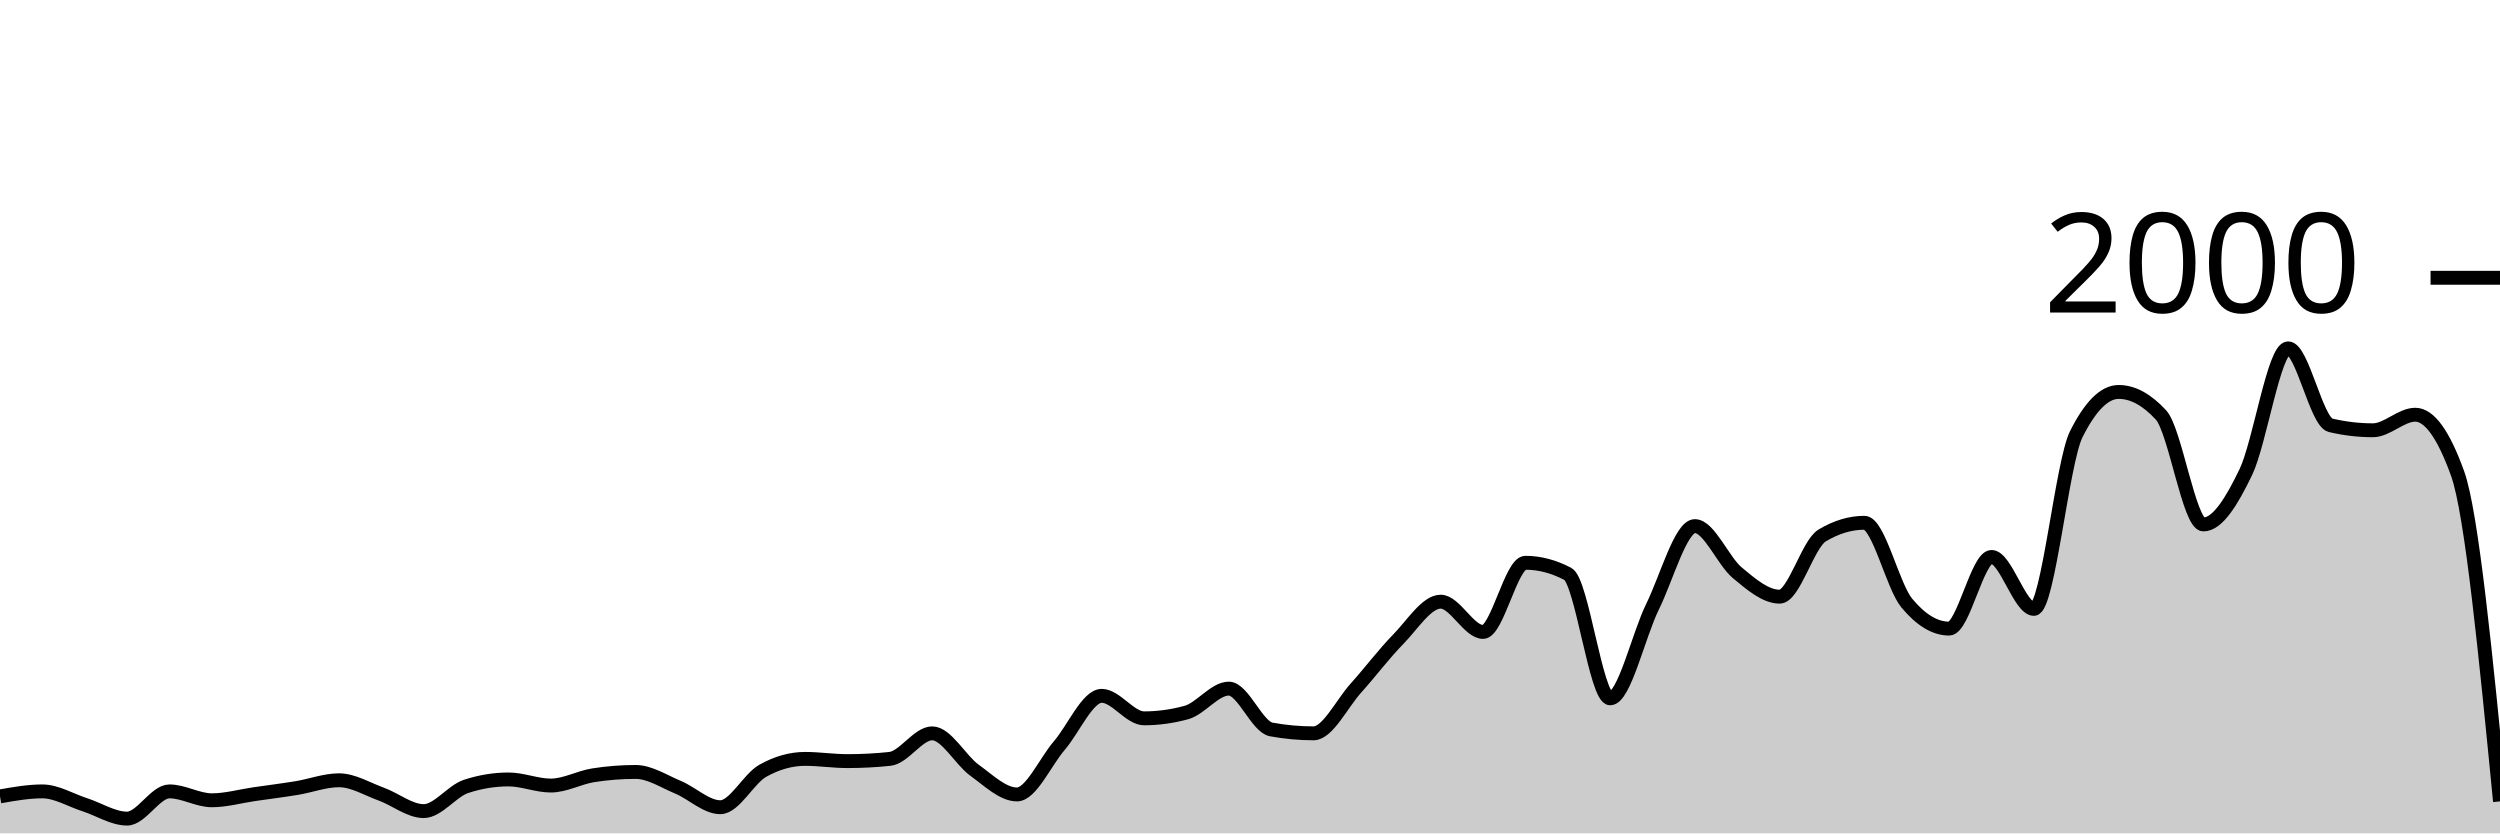
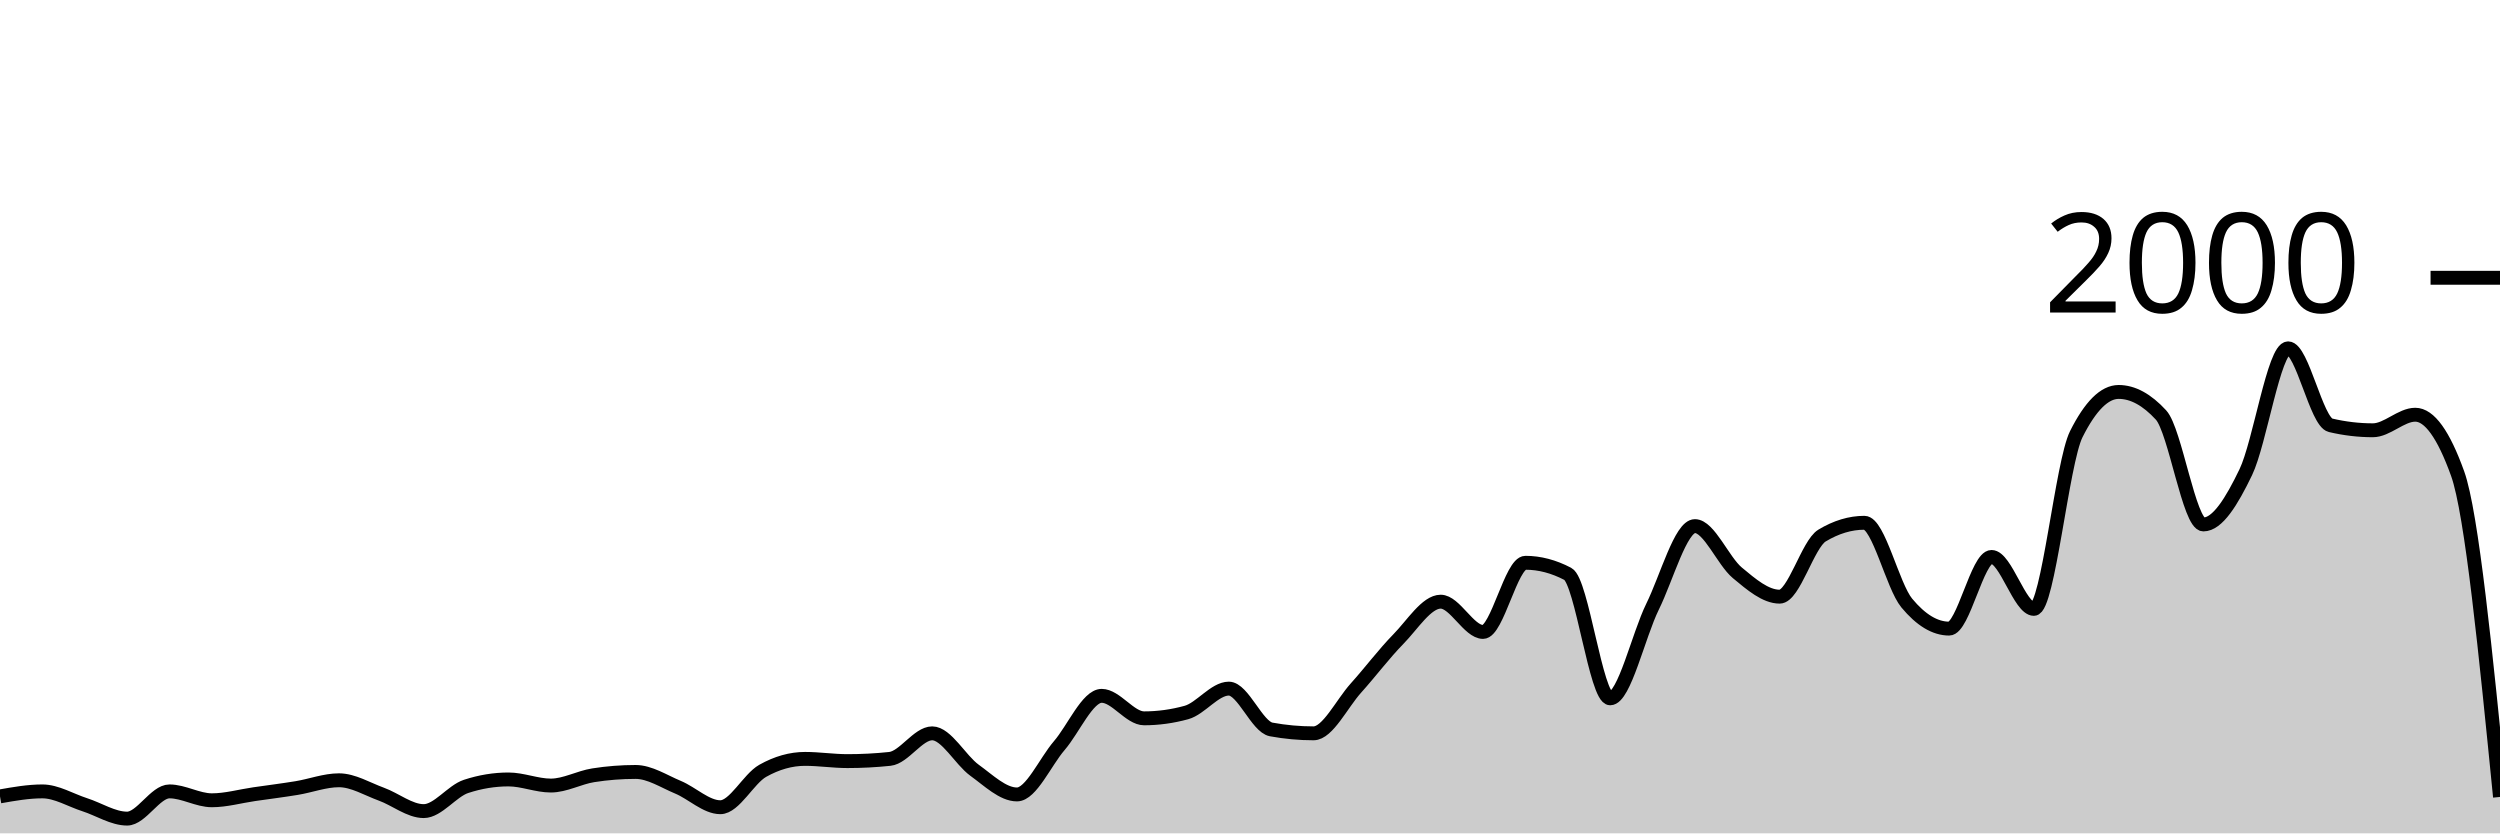
<svg xmlns="http://www.w3.org/2000/svg" viewBox="0 0 180 60">
  <g transform="translate(0,20)">
-     <path class="area" fill="rgba(0, 0, 0, 0.2)" d="M0,37.34C1.017,37.16,2.034,36.98,3.051,36.98C4.068,36.98,5.085,37.613,6.102,37.94C7.119,38.267,8.136,38.94,9.153,38.94C10.169,38.94,11.186,36.98,12.203,36.98C13.22,36.98,14.237,37.62,15.254,37.62C16.271,37.62,17.288,37.327,18.305,37.18C19.322,37.033,20.339,36.907,21.356,36.74C22.373,36.573,23.39,36.18,24.407,36.18C25.424,36.18,26.441,36.81,27.458,37.18C28.475,37.55,29.492,38.4,30.508,38.4C31.525,38.4,32.542,36.953,33.559,36.62C34.576,36.287,35.593,36.12,36.61,36.12C37.627,36.12,38.644,36.56,39.661,36.56C40.678,36.56,41.695,35.98,42.712,35.82C43.729,35.66,44.746,35.58,45.763,35.58C46.78,35.58,47.797,36.257,48.814,36.68C49.831,37.103,50.847,38.12,51.864,38.12C52.881,38.12,53.898,36.073,54.915,35.5C55.932,34.927,56.949,34.64,57.966,34.64C58.983,34.64,60,34.8,61.017,34.8C62.034,34.8,63.051,34.747,64.068,34.64C65.085,34.533,66.102,32.8,67.119,32.8C68.136,32.8,69.153,34.727,70.169,35.46C71.186,36.193,72.203,37.2,73.22,37.2C74.237,37.2,75.254,34.863,76.271,33.68C77.288,32.497,78.305,30.1,79.322,30.1C80.339,30.1,81.356,31.72,82.373,31.72C83.39,31.72,84.407,31.58,85.424,31.3C86.441,31.02,87.458,29.58,88.475,29.58C89.492,29.58,90.508,32.333,91.525,32.52C92.542,32.707,93.559,32.8,94.576,32.8C95.593,32.8,96.61,30.67,97.627,29.54C98.644,28.41,99.661,27.057,100.678,26.02C101.695,24.983,102.712,23.32,103.729,23.32C104.746,23.32,105.763,25.5,106.78,25.5C107.797,25.5,108.814,20.52,109.831,20.52C110.847,20.52,111.864,20.787,112.881,21.32C113.898,21.853,114.915,30.28,115.932,30.28C116.949,30.28,117.966,25.747,118.983,23.68C120,21.613,121.017,17.88,122.034,17.88C123.051,17.88,124.068,20.393,125.085,21.24C126.102,22.087,127.119,22.96,128.136,22.96C129.153,22.96,130.169,19.173,131.186,18.56C132.203,17.947,133.22,17.64,134.237,17.64C135.254,17.64,136.271,22.193,137.288,23.42C138.305,24.647,139.322,25.26,140.339,25.26C141.356,25.26,142.373,20.1,143.39,20.1C144.407,20.1,145.424,23.84,146.441,23.84C147.458,23.84,148.475,13.287,149.492,11.26C150.508,9.233,151.525,8.22,152.542,8.22C153.559,8.22,154.576,8.773,155.593,9.88C156.61,10.987,157.627,17.76,158.644,17.76C159.661,17.76,160.678,16.113,161.695,14C162.712,11.887,163.729,5.08,164.746,5.08C165.763,5.08,166.78,10.38,167.797,10.62C168.814,10.86,169.831,10.98,170.847,10.98C171.864,10.98,172.881,9.86,173.898,9.86C174.915,9.86,175.932,11.273,176.949,14.1C177.966,16.927,178.983,27.313,180,37.7L180,40C178.983,40,177.966,40,176.949,40C175.932,40,174.915,40,173.898,40C172.881,40,171.864,40,170.847,40C169.831,40,168.814,40,167.797,40C166.78,40,165.763,40,164.746,40C163.729,40,162.712,40,161.695,40C160.678,40,159.661,40,158.644,40C157.627,40,156.61,40,155.593,40C154.576,40,153.559,40,152.542,40C151.525,40,150.508,40,149.492,40C148.475,40,147.458,40,146.441,40C145.424,40,144.407,40,143.39,40C142.373,40,141.356,40,140.339,40C139.322,40,138.305,40,137.288,40C136.271,40,135.254,40,134.237,40C133.22,40,132.203,40,131.186,40C130.169,40,129.153,40,128.136,40C127.119,40,126.102,40,125.085,40C124.068,40,123.051,40,122.034,40C121.017,40,120,40,118.983,40C117.966,40,116.949,40,115.932,40C114.915,40,113.898,40,112.881,40C111.864,40,110.847,40,109.831,40C108.814,40,107.797,40,106.78,40C105.763,40,104.746,40,103.729,40C102.712,40,101.695,40,100.678,40C99.661,40,98.644,40,97.627,40C96.61,40,95.593,40,94.576,40C93.559,40,92.542,40,91.525,40C90.508,40,89.492,40,88.475,40C87.458,40,86.441,40,85.424,40C84.407,40,83.39,40,82.373,40C81.356,40,80.339,40,79.322,40C78.305,40,77.288,40,76.271,40C75.254,40,74.237,40,73.22,40C72.203,40,71.186,40,70.169,40C69.153,40,68.136,40,67.119,40C66.102,40,65.085,40,64.068,40C63.051,40,62.034,40,61.017,40C60,40,58.983,40,57.966,40C56.949,40,55.932,40,54.915,40C53.898,40,52.881,40,51.864,40C50.847,40,49.831,40,48.814,40C47.797,40,46.78,40,45.763,40C44.746,40,43.729,40,42.712,40C41.695,40,40.678,40,39.661,40C38.644,40,37.627,40,36.61,40C35.593,40,34.576,40,33.559,40C32.542,40,31.525,40,30.508,40C29.492,40,28.475,40,27.458,40C26.441,40,25.424,40,24.407,40C23.39,40,22.373,40,21.356,40C20.339,40,19.322,40,18.305,40C17.288,40,16.271,40,15.254,40C14.237,40,13.22,40,12.203,40C11.186,40,10.169,40,9.153,40C8.136,40,7.119,40,6.102,40C5.085,40,4.068,40,3.051,40C2.034,40,1.017,40,0,40Z" />
-     <path class="line" stroke="black" fill="none" d="M0,37.34C1.017,37.16,2.034,36.98,3.051,36.98C4.068,36.98,5.085,37.613,6.102,37.94C7.119,38.267,8.136,38.94,9.153,38.94C10.169,38.94,11.186,36.98,12.203,36.98C13.22,36.98,14.237,37.62,15.254,37.62C16.271,37.62,17.288,37.327,18.305,37.18C19.322,37.033,20.339,36.907,21.356,36.74C22.373,36.573,23.39,36.18,24.407,36.18C25.424,36.18,26.441,36.81,27.458,37.18C28.475,37.55,29.492,38.4,30.508,38.4C31.525,38.4,32.542,36.953,33.559,36.62C34.576,36.287,35.593,36.12,36.61,36.12C37.627,36.12,38.644,36.56,39.661,36.56C40.678,36.56,41.695,35.98,42.712,35.82C43.729,35.66,44.746,35.58,45.763,35.58C46.78,35.58,47.797,36.257,48.814,36.68C49.831,37.103,50.847,38.12,51.864,38.12C52.881,38.12,53.898,36.073,54.915,35.5C55.932,34.927,56.949,34.64,57.966,34.64C58.983,34.64,60,34.8,61.017,34.8C62.034,34.8,63.051,34.747,64.068,34.64C65.085,34.533,66.102,32.8,67.119,32.8C68.136,32.8,69.153,34.727,70.169,35.46C71.186,36.193,72.203,37.2,73.22,37.2C74.237,37.2,75.254,34.863,76.271,33.68C77.288,32.497,78.305,30.1,79.322,30.1C80.339,30.1,81.356,31.72,82.373,31.72C83.39,31.72,84.407,31.58,85.424,31.3C86.441,31.02,87.458,29.58,88.475,29.58C89.492,29.58,90.508,32.333,91.525,32.52C92.542,32.707,93.559,32.8,94.576,32.8C95.593,32.8,96.61,30.67,97.627,29.54C98.644,28.41,99.661,27.057,100.678,26.02C101.695,24.983,102.712,23.32,103.729,23.32C104.746,23.32,105.763,25.5,106.78,25.5C107.797,25.5,108.814,20.52,109.831,20.52C110.847,20.52,111.864,20.787,112.881,21.32C113.898,21.853,114.915,30.28,115.932,30.28C116.949,30.28,117.966,25.747,118.983,23.68C120,21.613,121.017,17.88,122.034,17.88C123.051,17.88,124.068,20.393,125.085,21.24C126.102,22.087,127.119,22.96,128.136,22.96C129.153,22.96,130.169,19.173,131.186,18.56C132.203,17.947,133.22,17.64,134.237,17.64C135.254,17.64,136.271,22.193,137.288,23.42C138.305,24.647,139.322,25.26,140.339,25.26C141.356,25.26,142.373,20.1,143.39,20.1C144.407,20.1,145.424,23.84,146.441,23.84C147.458,23.84,148.475,13.287,149.492,11.26C150.508,9.233,151.525,8.22,152.542,8.22C153.559,8.22,154.576,8.773,155.593,9.88C156.61,10.987,157.627,17.76,158.644,17.76C159.661,17.76,160.678,16.113,161.695,14C162.712,11.887,163.729,5.08,164.746,5.08C165.763,5.08,166.78,10.38,167.797,10.62C168.814,10.86,169.831,10.98,170.847,10.98C171.864,10.98,172.881,9.86,173.898,9.86C174.915,9.86,175.932,11.273,176.949,14.1C177.966,16.927,178.983,27.313,180,37.7" />
+     <path class="area" fill="rgba(0, 0, 0, 0.2)" d="M0,37.34C1.017,37.16,2.034,36.98,3.051,36.98C4.068,36.98,5.085,37.613,6.102,37.94C7.119,38.267,8.136,38.94,9.153,38.94C10.169,38.94,11.186,36.98,12.203,36.98C13.22,36.98,14.237,37.62,15.254,37.62C16.271,37.62,17.288,37.327,18.305,37.18C19.322,37.033,20.339,36.907,21.356,36.74C22.373,36.573,23.39,36.18,24.407,36.18C25.424,36.18,26.441,36.81,27.458,37.18C28.475,37.55,29.492,38.4,30.508,38.4C31.525,38.4,32.542,36.953,33.559,36.62C34.576,36.287,35.593,36.12,36.61,36.12C37.627,36.12,38.644,36.56,39.661,36.56C40.678,36.56,41.695,35.98,42.712,35.82C43.729,35.66,44.746,35.58,45.763,35.58C46.78,35.58,47.797,36.257,48.814,36.68C49.831,37.103,50.847,38.12,51.864,38.12C52.881,38.12,53.898,36.073,54.915,35.5C55.932,34.927,56.949,34.64,57.966,34.64C58.983,34.64,60,34.8,61.017,34.8C62.034,34.8,63.051,34.747,64.068,34.64C65.085,34.533,66.102,32.8,67.119,32.8C68.136,32.8,69.153,34.727,70.169,35.46C71.186,36.193,72.203,37.2,73.22,37.2C74.237,37.2,75.254,34.863,76.271,33.68C77.288,32.497,78.305,30.1,79.322,30.1C80.339,30.1,81.356,31.72,82.373,31.72C83.39,31.72,84.407,31.58,85.424,31.3C86.441,31.02,87.458,29.58,88.475,29.58C89.492,29.58,90.508,32.333,91.525,32.52C92.542,32.707,93.559,32.8,94.576,32.8C95.593,32.8,96.61,30.67,97.627,29.54C98.644,28.41,99.661,27.057,100.678,26.02C101.695,24.983,102.712,23.32,103.729,23.32C104.746,23.32,105.763,25.5,106.78,25.5C107.797,25.5,108.814,20.52,109.831,20.52C110.847,20.52,111.864,20.787,112.881,21.32C113.898,21.853,114.915,30.28,115.932,30.28C116.949,30.28,117.966,25.747,118.983,23.68C120,21.613,121.017,17.88,122.034,17.88C123.051,17.88,124.068,20.393,125.085,21.24C126.102,22.087,127.119,22.96,128.136,22.96C129.153,22.96,130.169,19.173,131.186,18.56C132.203,17.947,133.22,17.64,134.237,17.64C135.254,17.64,136.271,22.193,137.288,23.42C138.305,24.647,139.322,25.26,140.339,25.26C141.356,25.26,142.373,20.1,143.39,20.1C144.407,20.1,145.424,23.84,146.441,23.84C147.458,23.84,148.475,13.287,149.492,11.26C150.508,9.233,151.525,8.22,152.542,8.22C153.559,8.22,154.576,8.773,155.593,9.88C156.61,10.987,157.627,17.76,158.644,17.76C159.661,17.76,160.678,16.113,161.695,14C162.712,11.887,163.729,5.08,164.746,5.08C165.763,5.08,166.78,10.38,167.797,10.62C168.814,10.86,169.831,10.98,170.847,10.98C171.864,10.98,172.881,9.86,173.898,9.86C174.915,9.86,175.932,11.273,176.949,14.1C177.966,16.927,178.983,27.153,180,37.38L180,40C178.983,40,177.966,40,176.949,40C175.932,40,174.915,40,173.898,40C172.881,40,171.864,40,170.847,40C169.831,40,168.814,40,167.797,40C166.78,40,165.763,40,164.746,40C163.729,40,162.712,40,161.695,40C160.678,40,159.661,40,158.644,40C157.627,40,156.61,40,155.593,40C154.576,40,153.559,40,152.542,40C151.525,40,150.508,40,149.492,40C148.475,40,147.458,40,146.441,40C145.424,40,144.407,40,143.39,40C142.373,40,141.356,40,140.339,40C139.322,40,138.305,40,137.288,40C136.271,40,135.254,40,134.237,40C133.22,40,132.203,40,131.186,40C130.169,40,129.153,40,128.136,40C127.119,40,126.102,40,125.085,40C124.068,40,123.051,40,122.034,40C121.017,40,120,40,118.983,40C117.966,40,116.949,40,115.932,40C114.915,40,113.898,40,112.881,40C111.864,40,110.847,40,109.831,40C108.814,40,107.797,40,106.78,40C105.763,40,104.746,40,103.729,40C102.712,40,101.695,40,100.678,40C99.661,40,98.644,40,97.627,40C96.61,40,95.593,40,94.576,40C93.559,40,92.542,40,91.525,40C90.508,40,89.492,40,88.475,40C87.458,40,86.441,40,85.424,40C84.407,40,83.39,40,82.373,40C81.356,40,80.339,40,79.322,40C78.305,40,77.288,40,76.271,40C75.254,40,74.237,40,73.22,40C72.203,40,71.186,40,70.169,40C69.153,40,68.136,40,67.119,40C66.102,40,65.085,40,64.068,40C63.051,40,62.034,40,61.017,40C60,40,58.983,40,57.966,40C56.949,40,55.932,40,54.915,40C53.898,40,52.881,40,51.864,40C50.847,40,49.831,40,48.814,40C47.797,40,46.78,40,45.763,40C44.746,40,43.729,40,42.712,40C41.695,40,40.678,40,39.661,40C38.644,40,37.627,40,36.61,40C35.593,40,34.576,40,33.559,40C32.542,40,31.525,40,30.508,40C29.492,40,28.475,40,27.458,40C26.441,40,25.424,40,24.407,40C23.39,40,22.373,40,21.356,40C20.339,40,19.322,40,18.305,40C17.288,40,16.271,40,15.254,40C14.237,40,13.22,40,12.203,40C11.186,40,10.169,40,9.153,40C8.136,40,7.119,40,6.102,40C5.085,40,4.068,40,3.051,40C2.034,40,1.017,40,0,40Z" />
+     <path class="line" stroke="black" fill="none" d="M0,37.34C1.017,37.16,2.034,36.98,3.051,36.98C4.068,36.98,5.085,37.613,6.102,37.94C7.119,38.267,8.136,38.94,9.153,38.94C10.169,38.94,11.186,36.98,12.203,36.98C13.22,36.98,14.237,37.62,15.254,37.62C16.271,37.62,17.288,37.327,18.305,37.18C19.322,37.033,20.339,36.907,21.356,36.74C22.373,36.573,23.39,36.18,24.407,36.18C25.424,36.18,26.441,36.81,27.458,37.18C28.475,37.55,29.492,38.4,30.508,38.4C31.525,38.4,32.542,36.953,33.559,36.62C34.576,36.287,35.593,36.12,36.61,36.12C37.627,36.12,38.644,36.56,39.661,36.56C40.678,36.56,41.695,35.98,42.712,35.82C43.729,35.66,44.746,35.58,45.763,35.58C46.78,35.58,47.797,36.257,48.814,36.68C49.831,37.103,50.847,38.12,51.864,38.12C52.881,38.12,53.898,36.073,54.915,35.5C55.932,34.927,56.949,34.64,57.966,34.64C58.983,34.64,60,34.8,61.017,34.8C62.034,34.8,63.051,34.747,64.068,34.64C65.085,34.533,66.102,32.8,67.119,32.8C68.136,32.8,69.153,34.727,70.169,35.46C71.186,36.193,72.203,37.2,73.22,37.2C74.237,37.2,75.254,34.863,76.271,33.68C77.288,32.497,78.305,30.1,79.322,30.1C80.339,30.1,81.356,31.72,82.373,31.72C83.39,31.72,84.407,31.58,85.424,31.3C86.441,31.02,87.458,29.58,88.475,29.58C89.492,29.58,90.508,32.333,91.525,32.52C92.542,32.707,93.559,32.8,94.576,32.8C95.593,32.8,96.61,30.67,97.627,29.54C98.644,28.41,99.661,27.057,100.678,26.02C101.695,24.983,102.712,23.32,103.729,23.32C104.746,23.32,105.763,25.5,106.78,25.5C107.797,25.5,108.814,20.52,109.831,20.52C110.847,20.52,111.864,20.787,112.881,21.32C113.898,21.853,114.915,30.28,115.932,30.28C116.949,30.28,117.966,25.747,118.983,23.68C120,21.613,121.017,17.88,122.034,17.88C123.051,17.88,124.068,20.393,125.085,21.24C126.102,22.087,127.119,22.96,128.136,22.96C129.153,22.96,130.169,19.173,131.186,18.56C132.203,17.947,133.22,17.64,134.237,17.64C135.254,17.64,136.271,22.193,137.288,23.42C138.305,24.647,139.322,25.26,140.339,25.26C141.356,25.26,142.373,20.1,143.39,20.1C144.407,20.1,145.424,23.84,146.441,23.84C147.458,23.84,148.475,13.287,149.492,11.26C150.508,9.233,151.525,8.22,152.542,8.22C153.559,8.22,154.576,8.773,155.593,9.88C156.61,10.987,157.627,17.76,158.644,17.76C159.661,17.76,160.678,16.113,161.695,14C162.712,11.887,163.729,5.08,164.746,5.08C165.763,5.08,166.78,10.38,167.797,10.62C168.814,10.86,169.831,10.98,170.847,10.98C171.864,10.98,172.881,9.86,173.898,9.86C174.915,9.86,175.932,11.273,176.949,14.1C177.966,16.927,178.983,27.153,180,37.38" />
    <path class="axis-ceiling" stroke-width="1" stroke="black" fill="none" d="M175,0L180,0" />
    <text class="axis-ceiling-label" font-family="sans-serif" text-anchor="end" font-size="10px" x="170" y="2.5">2000</text>
  </g>
</svg>
